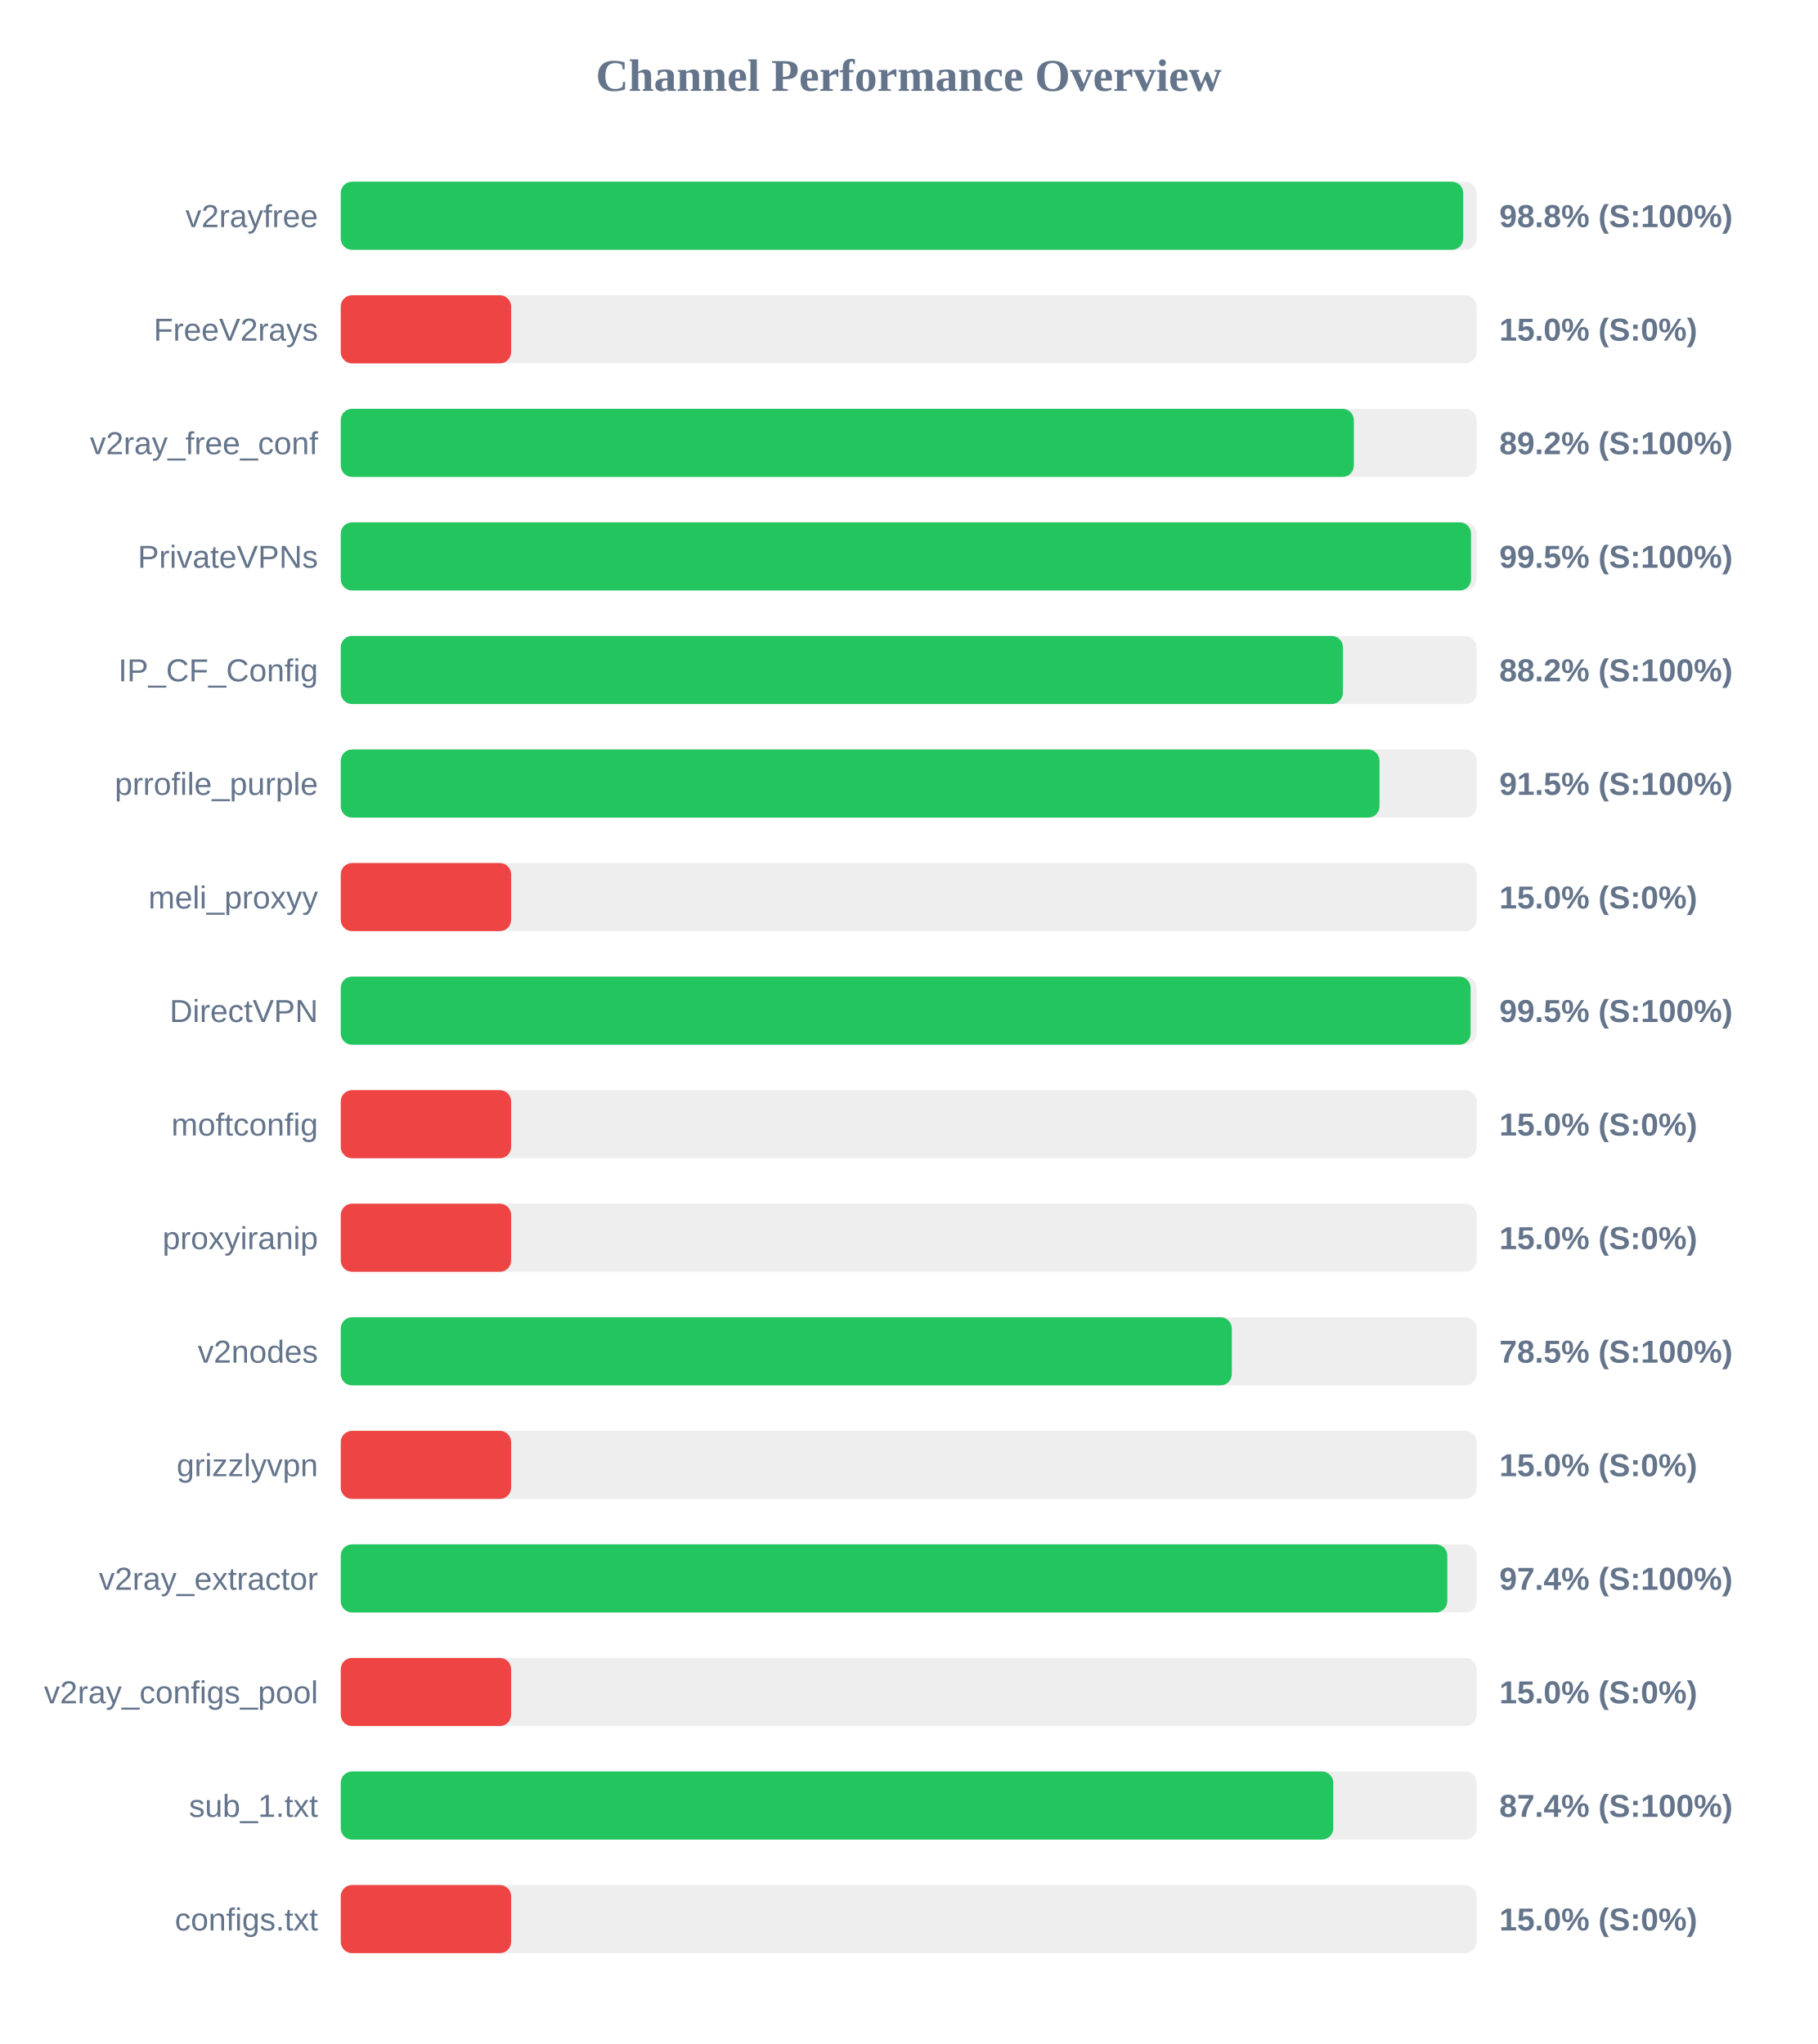
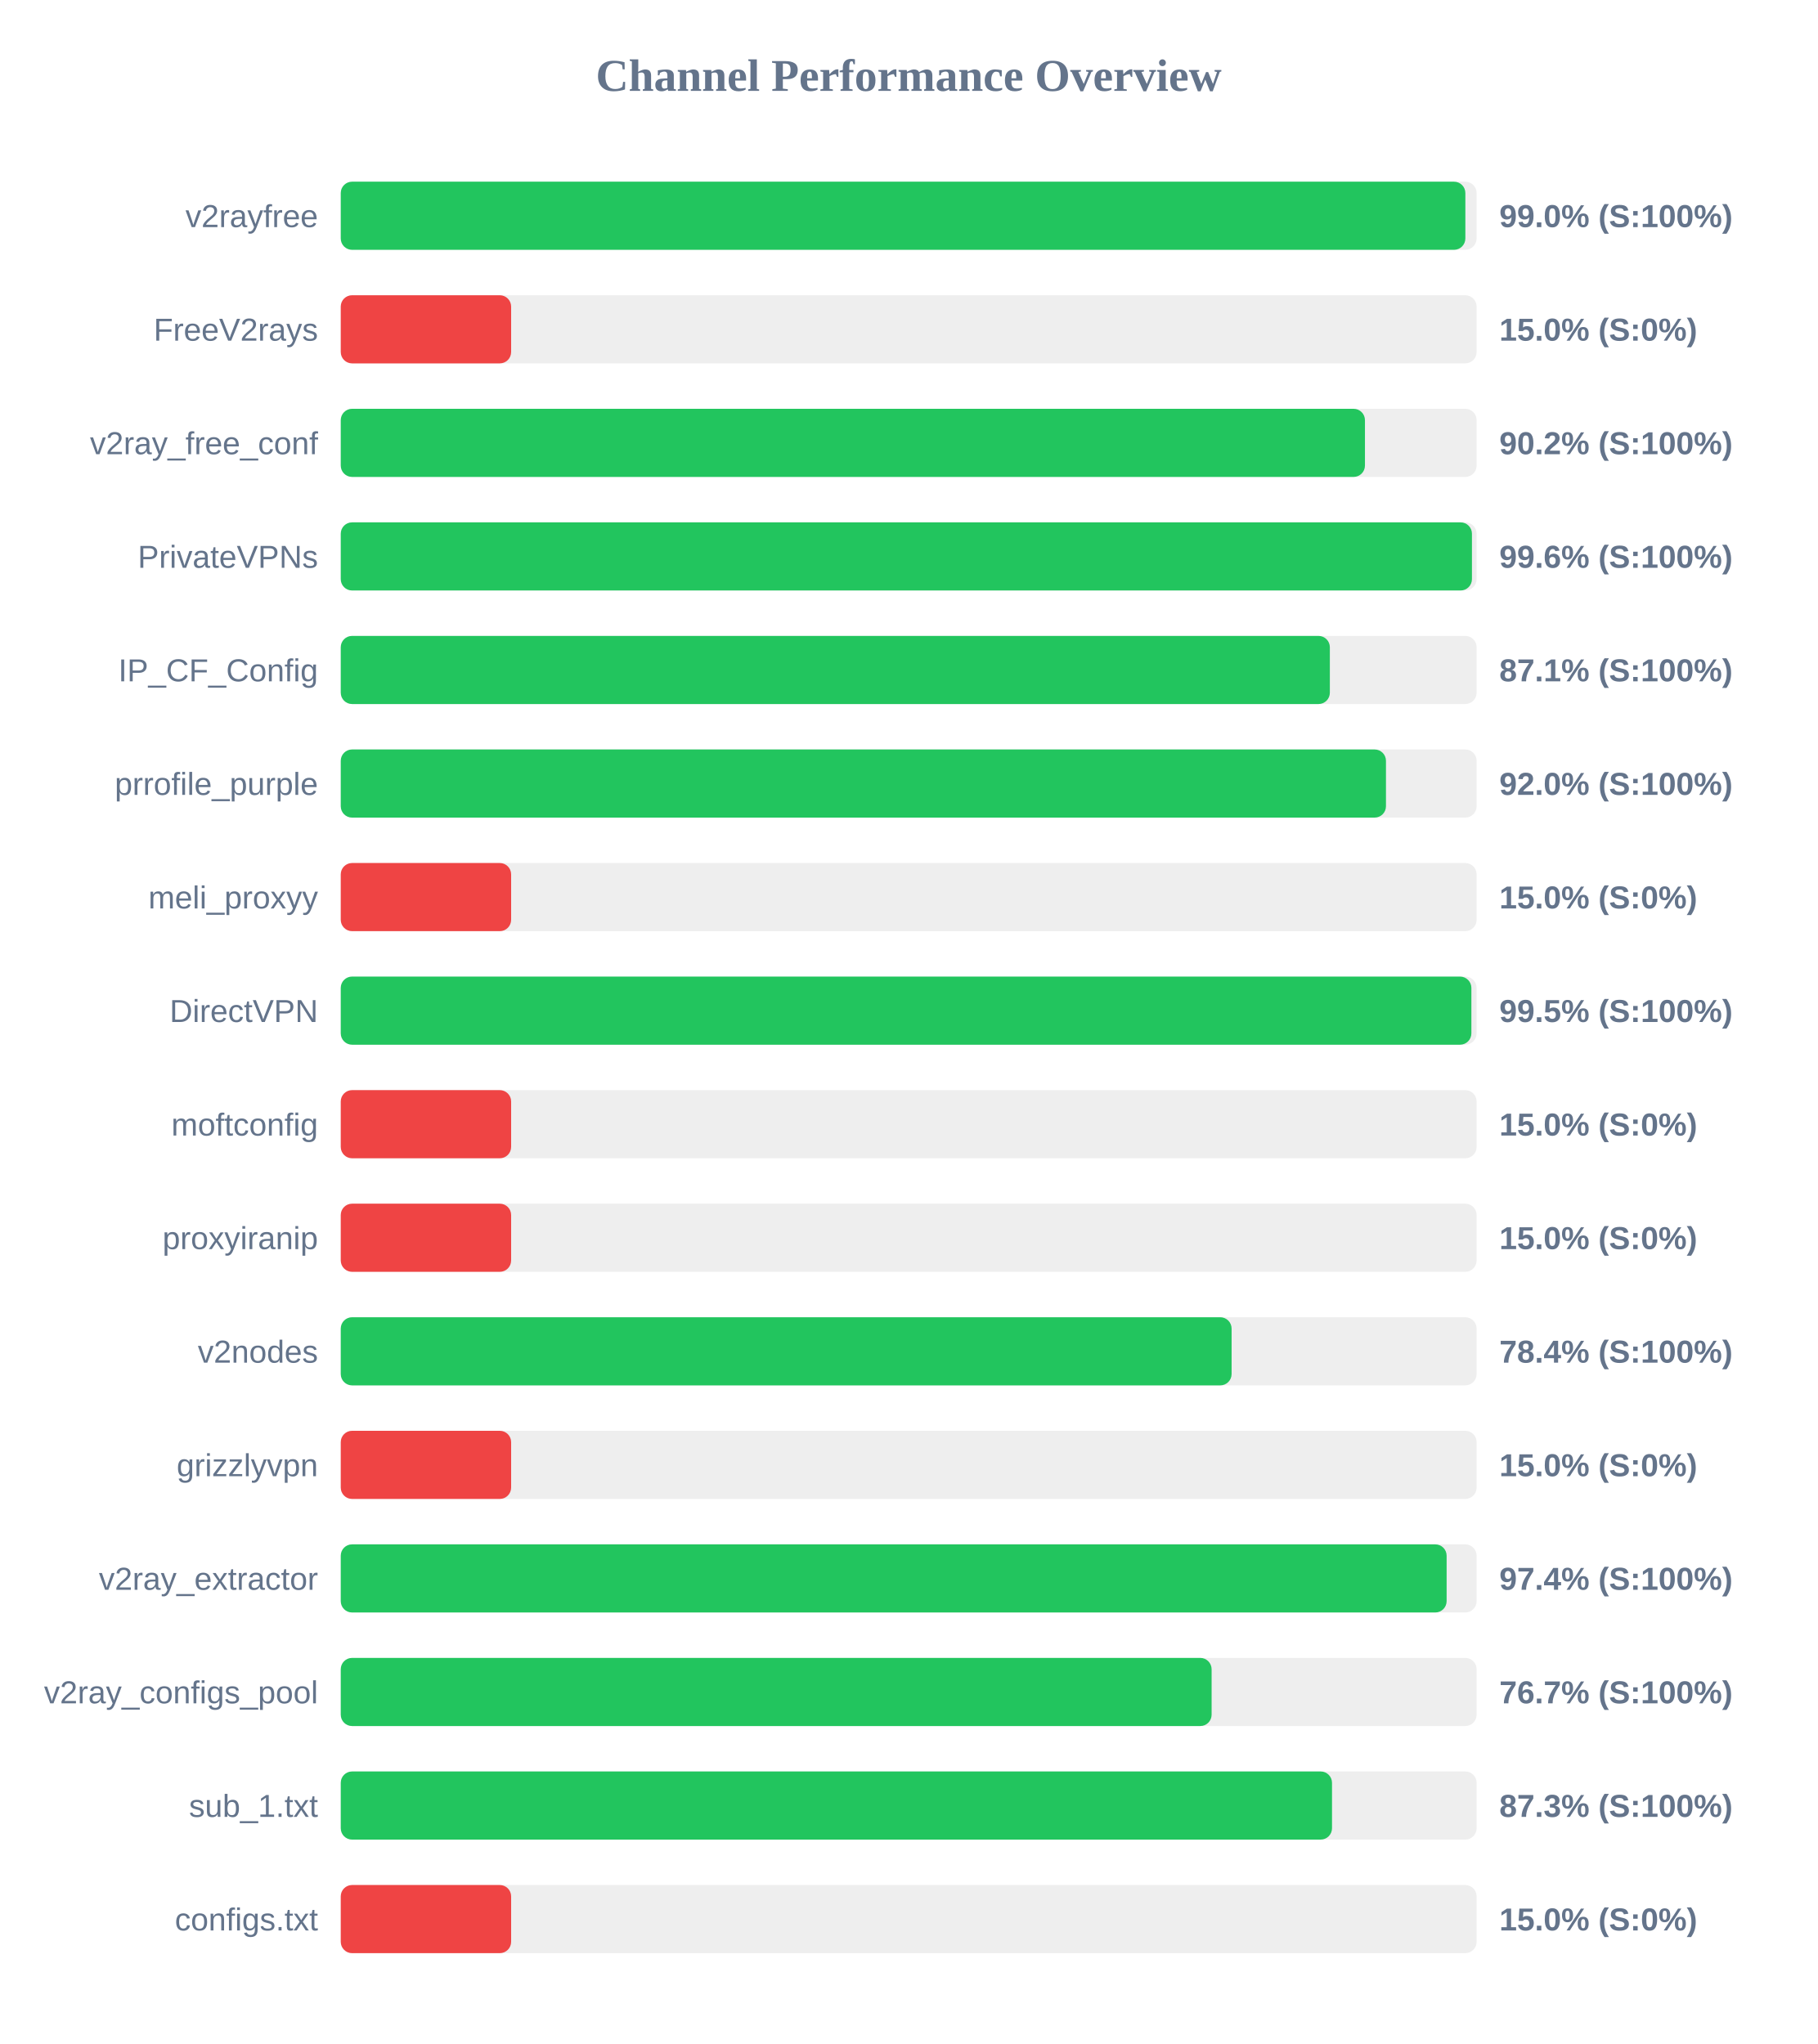
<svg xmlns="http://www.w3.org/2000/svg" width="800" height="900" version="1.1">
  <style>
        .row { font: 14px Arial; fill: #64748b; }
        .score { font: bold 14px Arial; fill: #64748b; }
    </style>
  <text x="400" y="40" text-anchor="middle" font-size="20px" font-weight="bold" fill="#64748b">Channel Performance Overview</text>
  <rect x="150" y="80" width="500" height="30" fill="#eee" rx="5" />
-   <rect x="150" y="80" width="494.1" height="30" fill="#22c55e" rx="5" />
+   <rect x="150" y="80" width="495.05" height="30" fill="#22c55e" rx="5" />
  <text x="140" y="100" text-anchor="end" class="row">v2rayfree</text>
-   <text x="660" y="100" text-anchor="start" class="score">98.8% (S:100%)</text>
+   <text x="660" y="100" text-anchor="start" class="score">99.0% (S:100%)</text>
  <rect x="150" y="130" width="500" height="30" fill="#eee" rx="5" />
  <rect x="150" y="130" width="75.0" height="30" fill="#ef4444" rx="5" />
  <text x="140" y="150" text-anchor="end" class="row">FreeV2rays</text>
  <text x="660" y="150" text-anchor="start" class="score">15.0% (S:0%)</text>
  <rect x="150" y="180" width="500" height="30" fill="#eee" rx="5" />
-   <rect x="150" y="180" width="445.95" height="30" fill="#22c55e" rx="5" />
+   <rect x="150" y="180" width="450.85" height="30" fill="#22c55e" rx="5" />
  <text x="140" y="200" text-anchor="end" class="row">v2ray_free_conf</text>
-   <text x="660" y="200" text-anchor="start" class="score">89.2% (S:100%)</text>
+   <text x="660" y="200" text-anchor="start" class="score">90.2% (S:100%)</text>
  <rect x="150" y="230" width="500" height="30" fill="#eee" rx="5" />
-   <rect x="150" y="230" width="497.55" height="30" fill="#22c55e" rx="5" />
+   <rect x="150" y="230" width="497.95" height="30" fill="#22c55e" rx="5" />
  <text x="140" y="250" text-anchor="end" class="row">PrivateVPNs</text>
-   <text x="660" y="250" text-anchor="start" class="score">99.5% (S:100%)</text>
+   <text x="660" y="250" text-anchor="start" class="score">99.6% (S:100%)</text>
  <rect x="150" y="280" width="500" height="30" fill="#eee" rx="5" />
-   <rect x="150" y="280" width="441.15" height="30" fill="#22c55e" rx="5" />
+   <rect x="150" y="280" width="435.4" height="30" fill="#22c55e" rx="5" />
  <text x="140" y="300" text-anchor="end" class="row">IP_CF_Config</text>
-   <text x="660" y="300" text-anchor="start" class="score">88.2% (S:100%)</text>
+   <text x="660" y="300" text-anchor="start" class="score">87.1% (S:100%)</text>
  <rect x="150" y="330" width="500" height="30" fill="#eee" rx="5" />
-   <rect x="150" y="330" width="457.25" height="30" fill="#22c55e" rx="5" />
+   <rect x="150" y="330" width="460.1" height="30" fill="#22c55e" rx="5" />
  <text x="140" y="350" text-anchor="end" class="row">prrofile_purple</text>
-   <text x="660" y="350" text-anchor="start" class="score">91.5% (S:100%)</text>
+   <text x="660" y="350" text-anchor="start" class="score">92.0% (S:100%)</text>
  <rect x="150" y="380" width="500" height="30" fill="#eee" rx="5" />
  <rect x="150" y="380" width="75.0" height="30" fill="#ef4444" rx="5" />
  <text x="140" y="400" text-anchor="end" class="row">meli_proxyy</text>
  <text x="660" y="400" text-anchor="start" class="score">15.0% (S:0%)</text>
  <rect x="150" y="430" width="500" height="30" fill="#eee" rx="5" />
-   <rect x="150" y="430" width="497.35" height="30" fill="#22c55e" rx="5" />
+   <rect x="150" y="430" width="497.7" height="30" fill="#22c55e" rx="5" />
  <text x="140" y="450" text-anchor="end" class="row">DirectVPN</text>
  <text x="660" y="450" text-anchor="start" class="score">99.5% (S:100%)</text>
  <rect x="150" y="480" width="500" height="30" fill="#eee" rx="5" />
  <rect x="150" y="480" width="75.0" height="30" fill="#ef4444" rx="5" />
  <text x="140" y="500" text-anchor="end" class="row">moftconfig</text>
  <text x="660" y="500" text-anchor="start" class="score">15.0% (S:0%)</text>
  <rect x="150" y="530" width="500" height="30" fill="#eee" rx="5" />
  <rect x="150" y="530" width="75.0" height="30" fill="#ef4444" rx="5" />
  <text x="140" y="550" text-anchor="end" class="row">proxyiranip</text>
  <text x="660" y="550" text-anchor="start" class="score">15.0% (S:0%)</text>
  <rect x="150" y="580" width="500" height="30" fill="#eee" rx="5" />
-   <rect x="150" y="580" width="392.25" height="30" fill="#22c55e" rx="5" />
+   <rect x="150" y="580" width="392.15" height="30" fill="#22c55e" rx="5" />
  <text x="140" y="600" text-anchor="end" class="row">v2nodes</text>
-   <text x="660" y="600" text-anchor="start" class="score">78.5% (S:100%)</text>
+   <text x="660" y="600" text-anchor="start" class="score">78.4% (S:100%)</text>
  <rect x="150" y="630" width="500" height="30" fill="#eee" rx="5" />
  <rect x="150" y="630" width="75.0" height="30" fill="#ef4444" rx="5" />
  <text x="140" y="650" text-anchor="end" class="row">grizzlyvpn</text>
  <text x="660" y="650" text-anchor="start" class="score">15.0% (S:0%)</text>
  <rect x="150" y="680" width="500" height="30" fill="#eee" rx="5" />
-   <rect x="150" y="680" width="487.1" height="30" fill="#22c55e" rx="5" />
+   <rect x="150" y="680" width="486.8" height="30" fill="#22c55e" rx="5" />
  <text x="140" y="700" text-anchor="end" class="row">v2ray_extractor</text>
  <text x="660" y="700" text-anchor="start" class="score">97.4% (S:100%)</text>
  <rect x="150" y="730" width="500" height="30" fill="#eee" rx="5" />
-   <rect x="150" y="730" width="75.0" height="30" fill="#ef4444" rx="5" />
+   <rect x="150" y="730" width="383.35" height="30" fill="#22c55e" rx="5" />
  <text x="140" y="750" text-anchor="end" class="row">v2ray_configs_pool</text>
-   <text x="660" y="750" text-anchor="start" class="score">15.0% (S:0%)</text>
+   <text x="660" y="750" text-anchor="start" class="score">76.7% (S:100%)</text>
  <rect x="150" y="780" width="500" height="30" fill="#eee" rx="5" />
-   <rect x="150" y="780" width="436.9" height="30" fill="#22c55e" rx="5" />
+   <rect x="150" y="780" width="436.35" height="30" fill="#22c55e" rx="5" />
  <text x="140" y="800" text-anchor="end" class="row">sub_1.txt</text>
-   <text x="660" y="800" text-anchor="start" class="score">87.4% (S:100%)</text>
+   <text x="660" y="800" text-anchor="start" class="score">87.3% (S:100%)</text>
  <rect x="150" y="830" width="500" height="30" fill="#eee" rx="5" />
  <rect x="150" y="830" width="75.0" height="30" fill="#ef4444" rx="5" />
  <text x="140" y="850" text-anchor="end" class="row">configs.txt</text>
  <text x="660" y="850" text-anchor="start" class="score">15.0% (S:0%)</text>
</svg>
